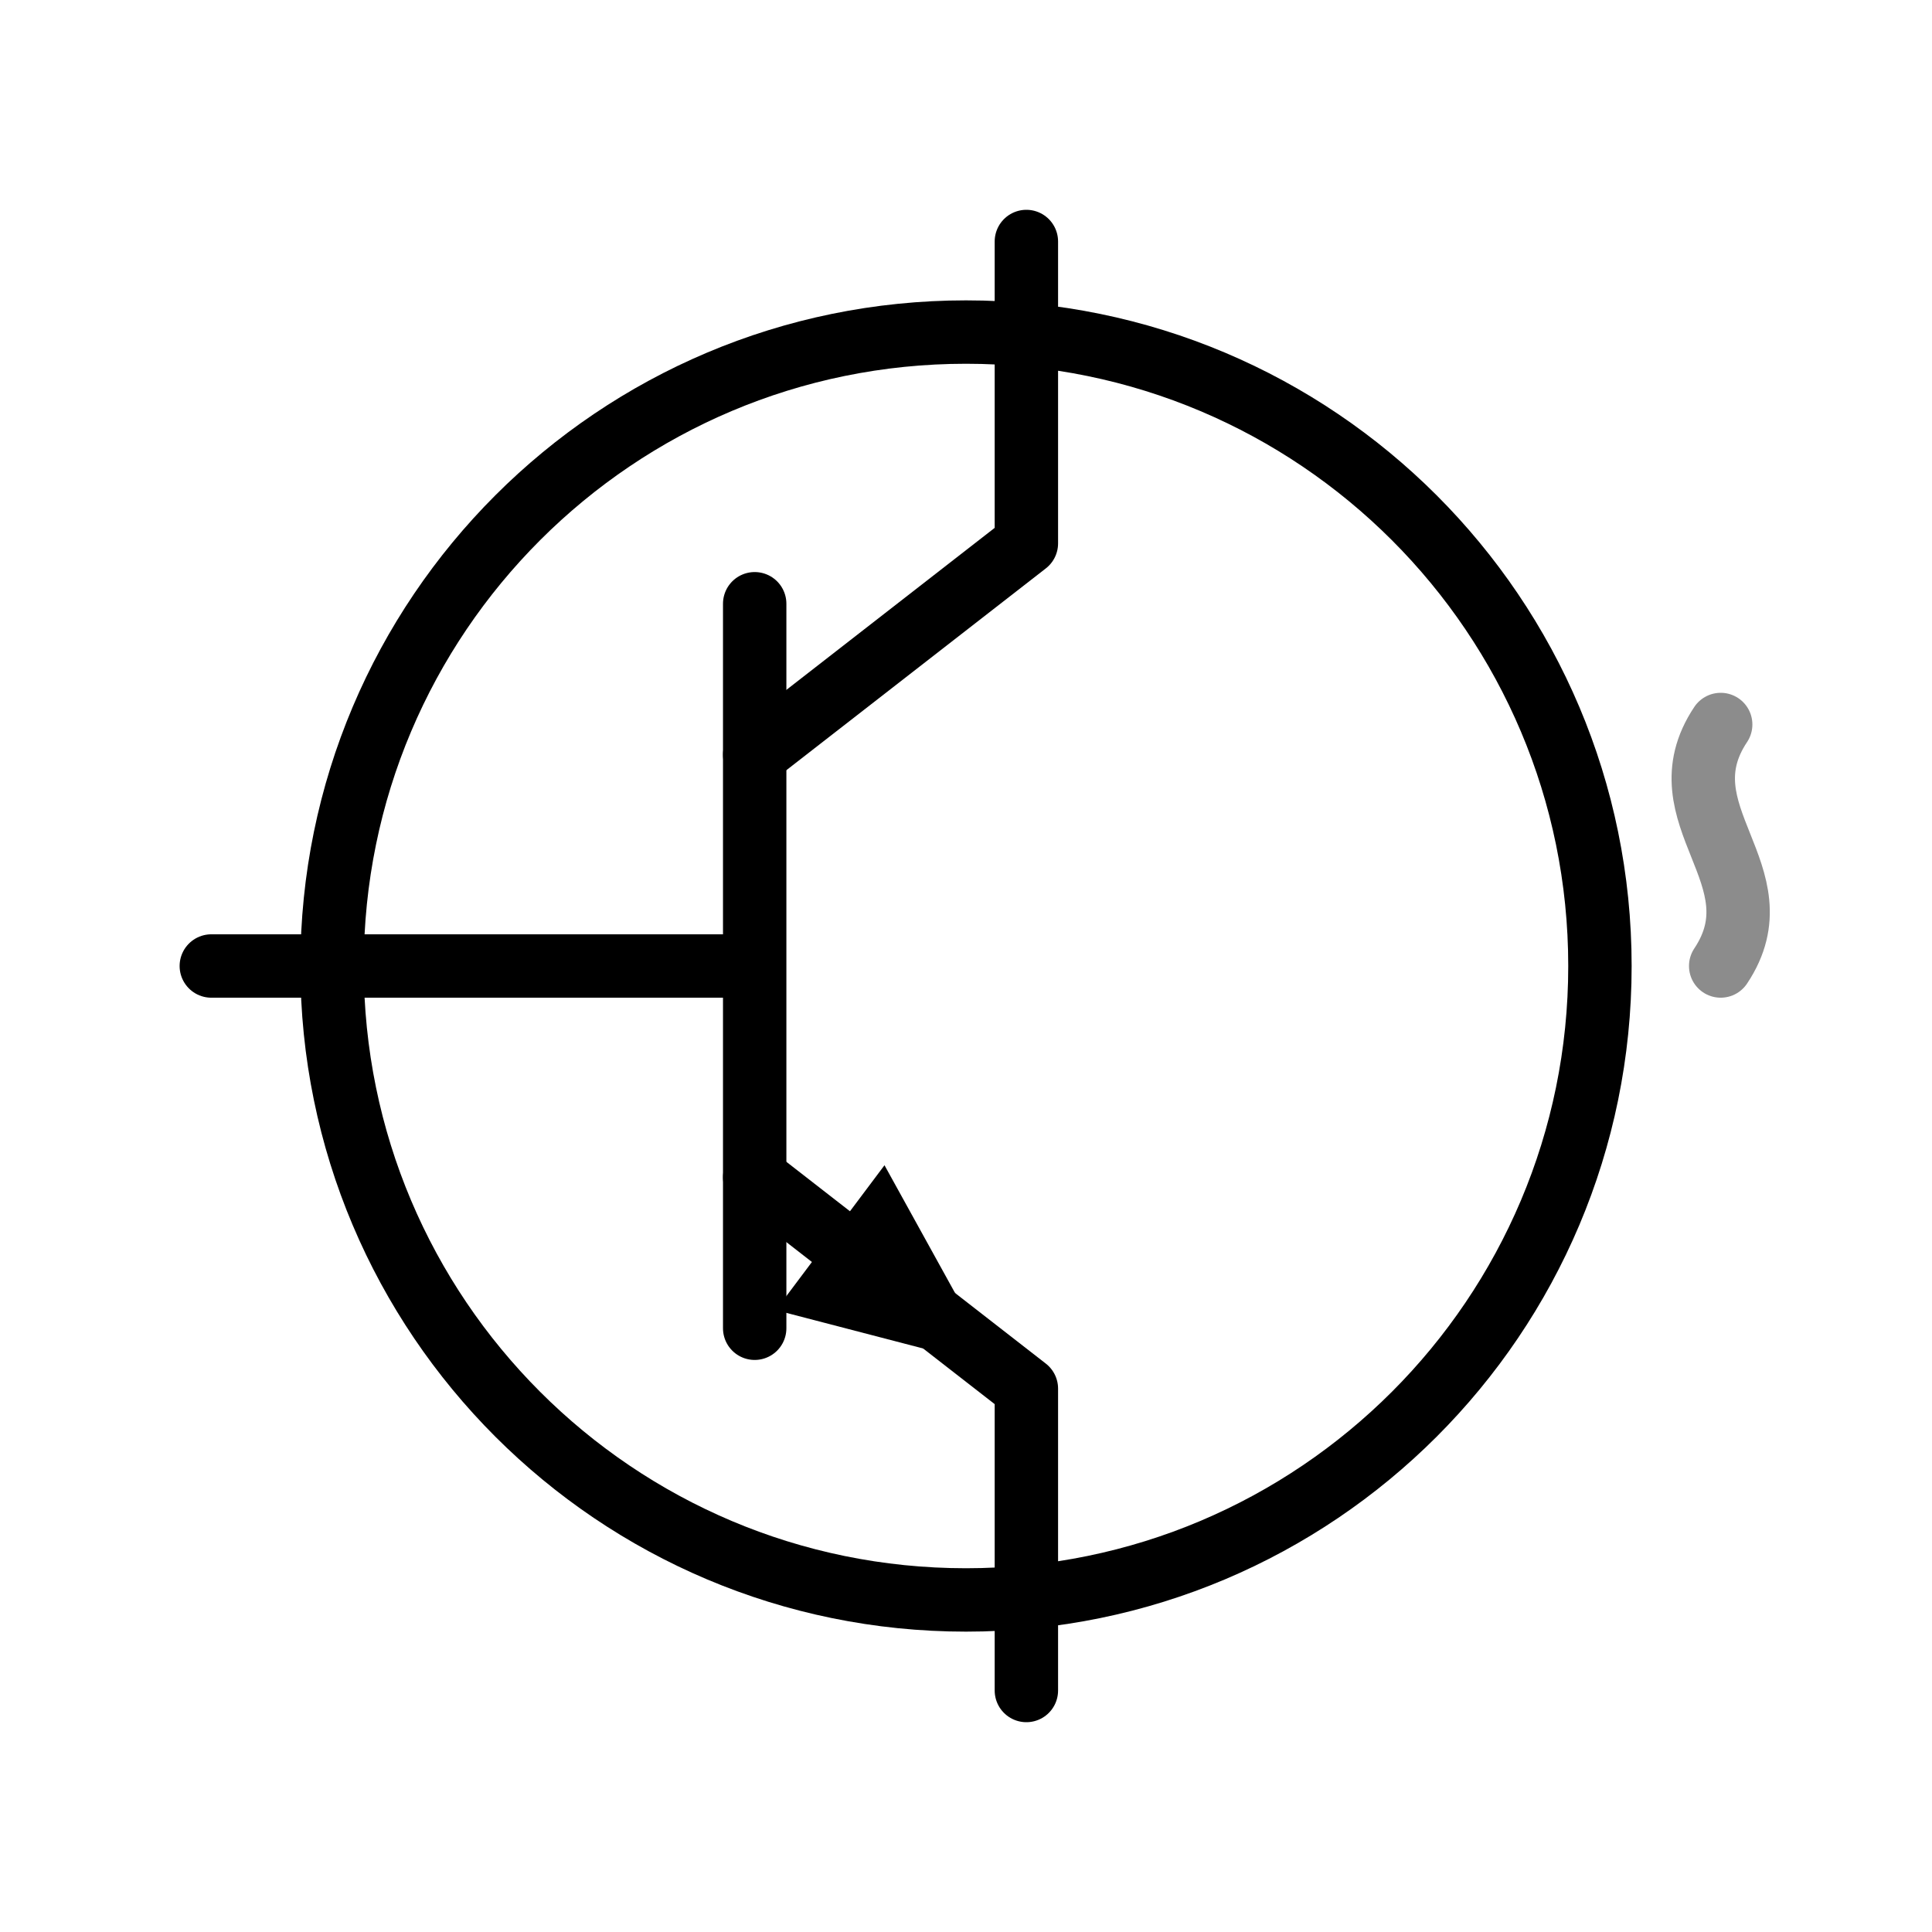
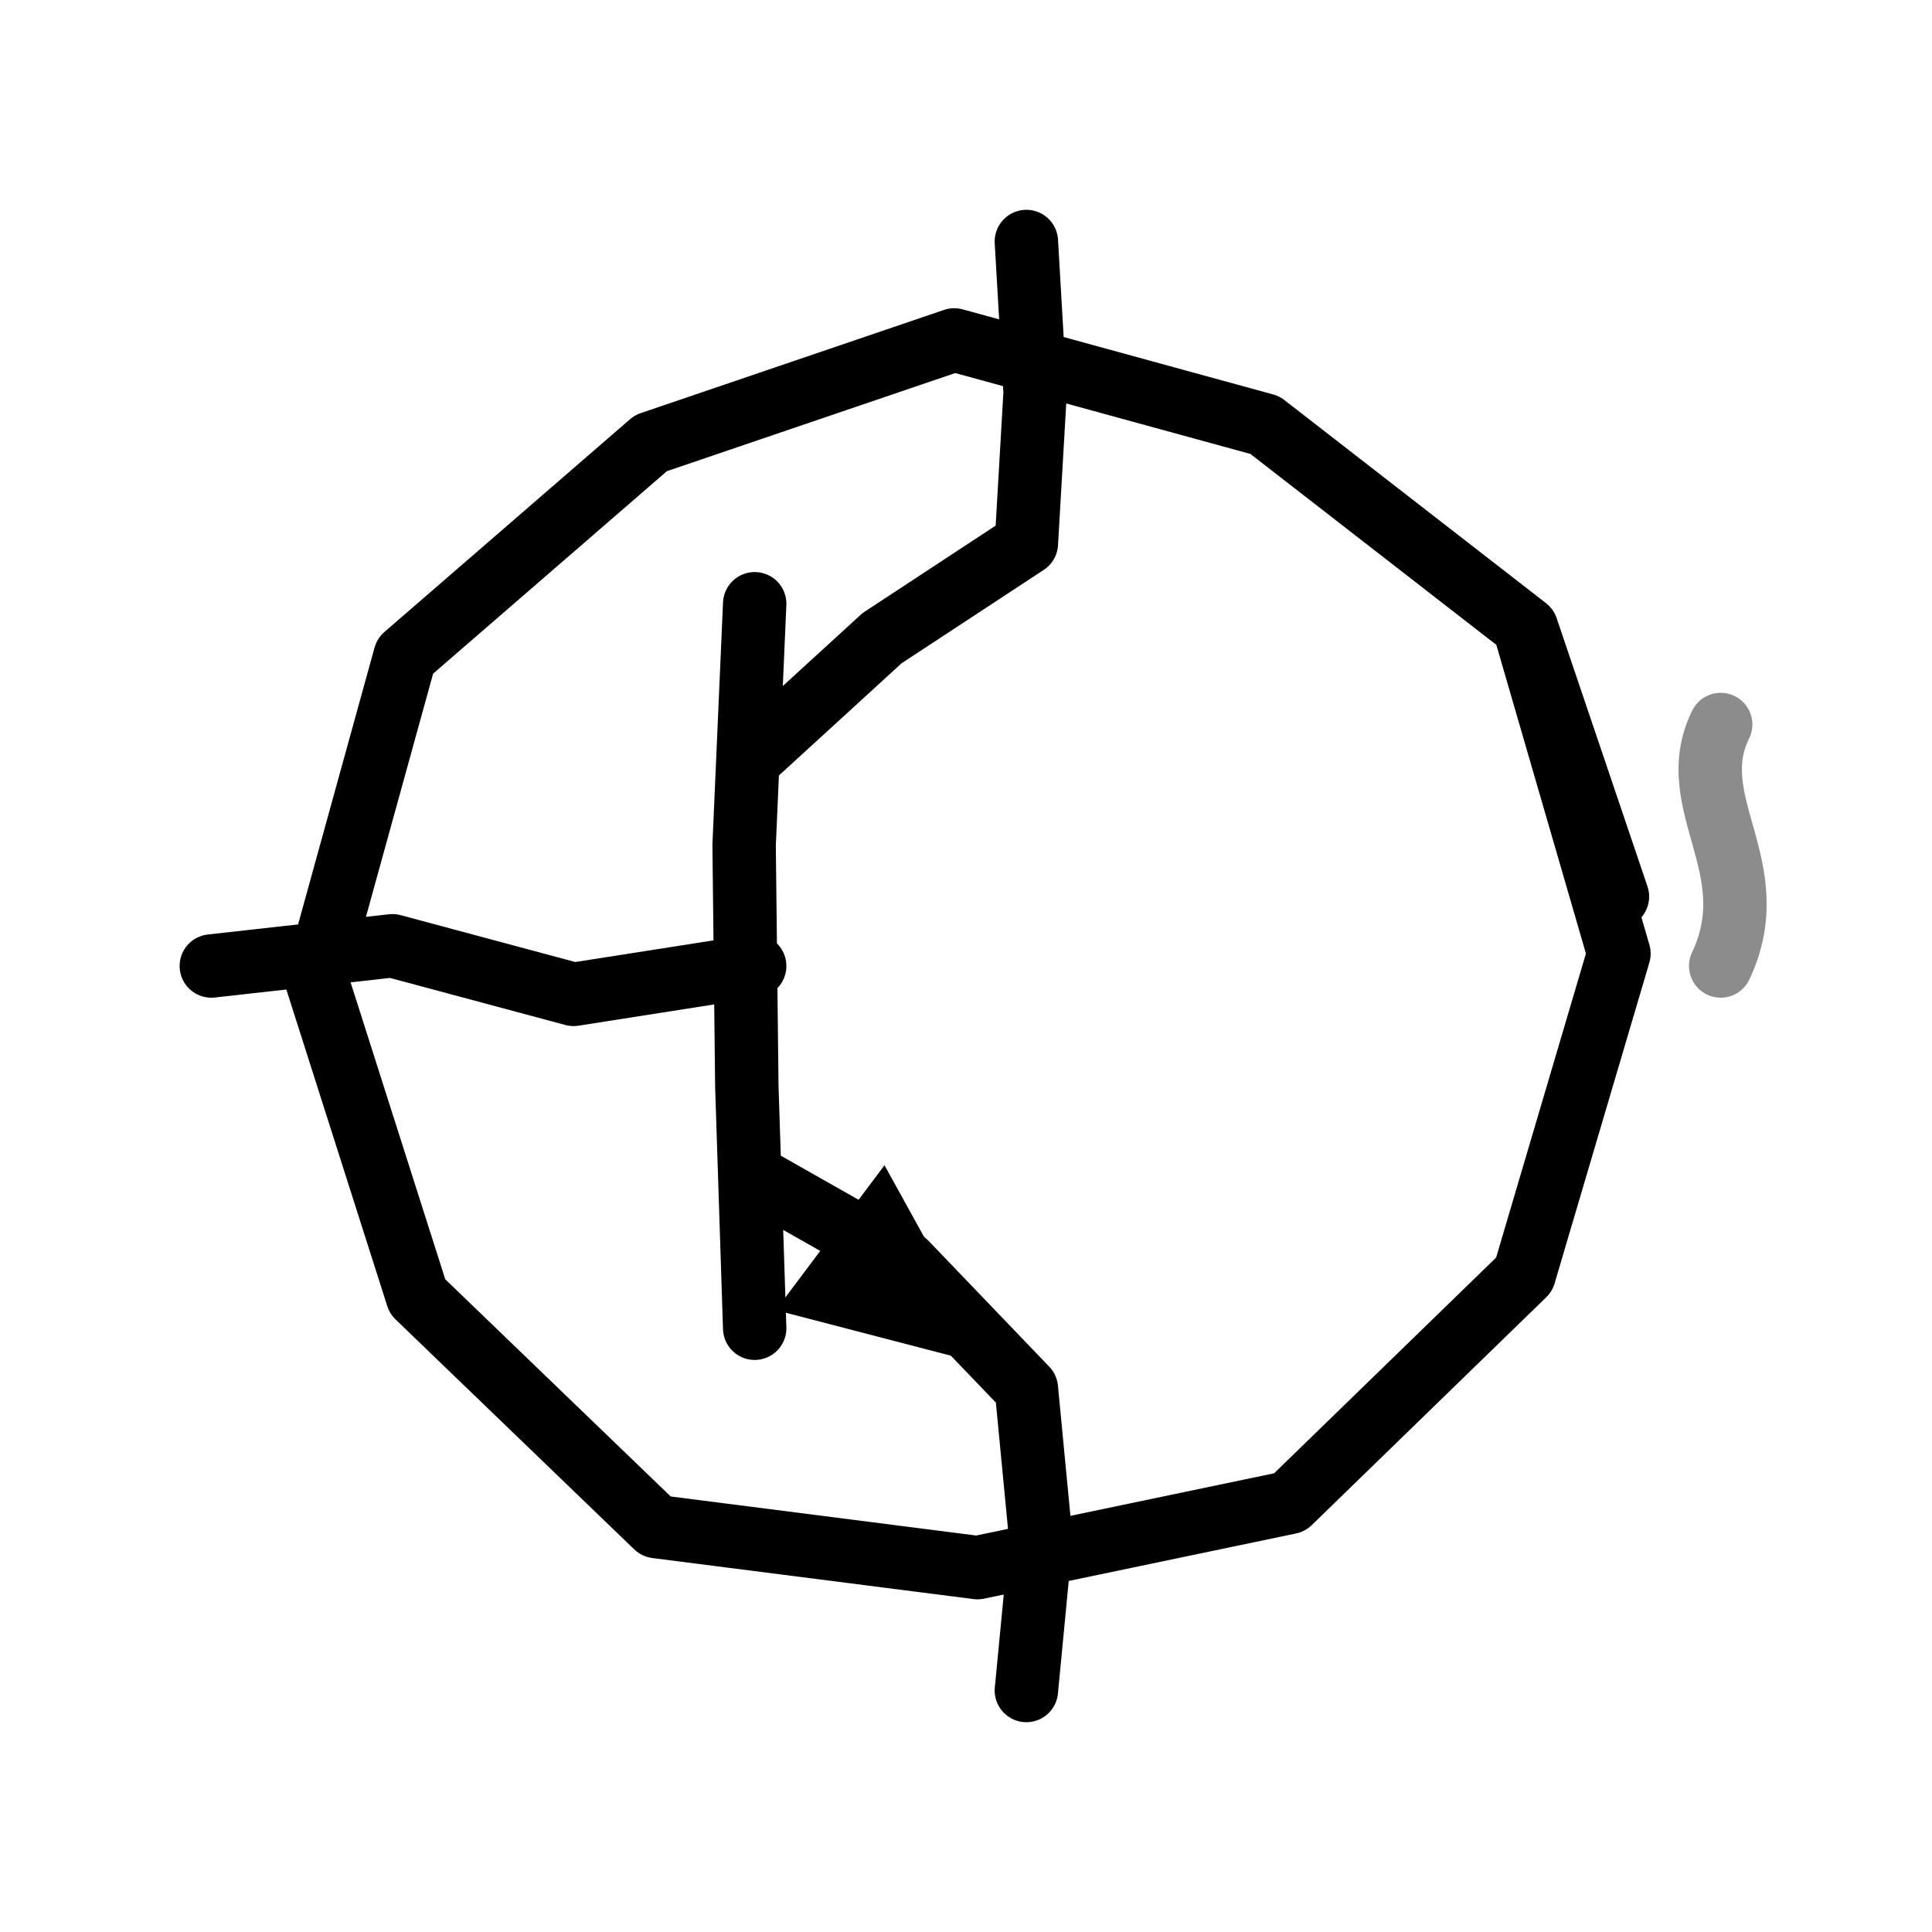
<svg xmlns="http://www.w3.org/2000/svg" viewBox="0 0 64 64" fill="none" stroke="currentColor" stroke-width="2.1" stroke-linecap="round" stroke-linejoin="round" role="presentation" focusable="false">
-   <circle cx="32" cy="32" r="21" />
-   <path d="M25 20v24M7 32h18" />
-   <path d="M25 25l9-7V8M25 39l9 7v10" />
+   <path d="M50.51 20.84L53.63 31.59L50.49 42.22L42.72 49.77L32.38 51.93L21.74 50.57L13.83 42.95L10.47 32.41L13.42 21.73L21.56 14.68L31.61 11.26L41.9 14.08L50.57 20.81L53.58 29.7" />
+   <path d="M25 20L24.65 28L24.74 36L25 44M7 32L13 31.33L19 32.94L25 32" />
+   <path d="M25 25L29.22 21.14L34 18L34.29 13L34 8M25 39L30.01 41.84L34 46L34.48 51L34 56" />
  <path d="M33 45.3l-7.3-1.9 3.6-4.8z" fill="currentColor" stroke="none" />
-   <path d="M57 24c-2 3 2 5 0 8" opacity=".45" />
+   <path d="M57 24C55.71 26.61 58.54 28.74 57 32" opacity=".45" />
+   <path d="M50.41 20.9L53.61 31.59L50.57 42.26L42.87 50.03L32.38 51.86L21.83 50.41L14.04 42.82L10.24 32.41L13.14 21.58L21.59 14.73L31.61 11.27L41.87 14.13L50.69 20.73L53.48 29.71" opacity="0.3" stroke-width="1.4" />
</svg>
